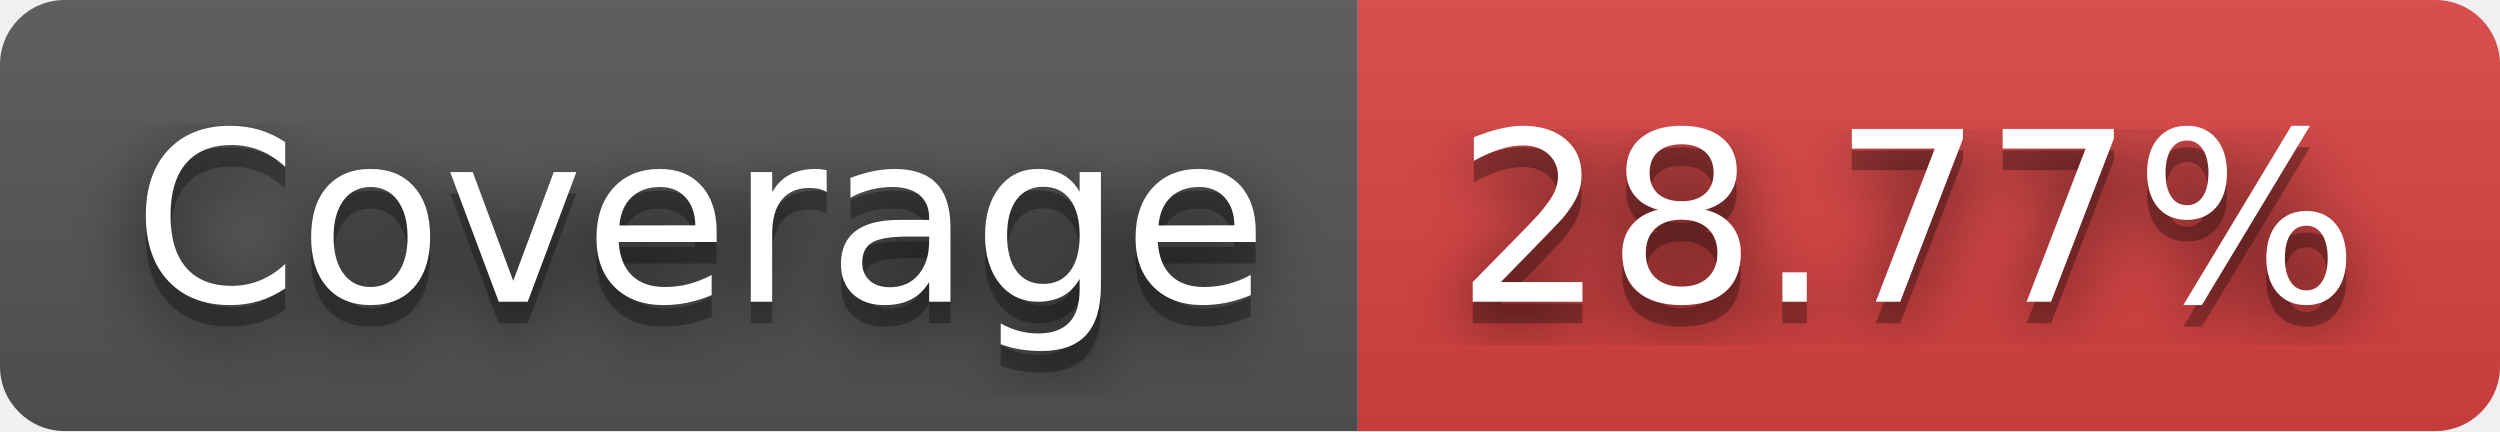
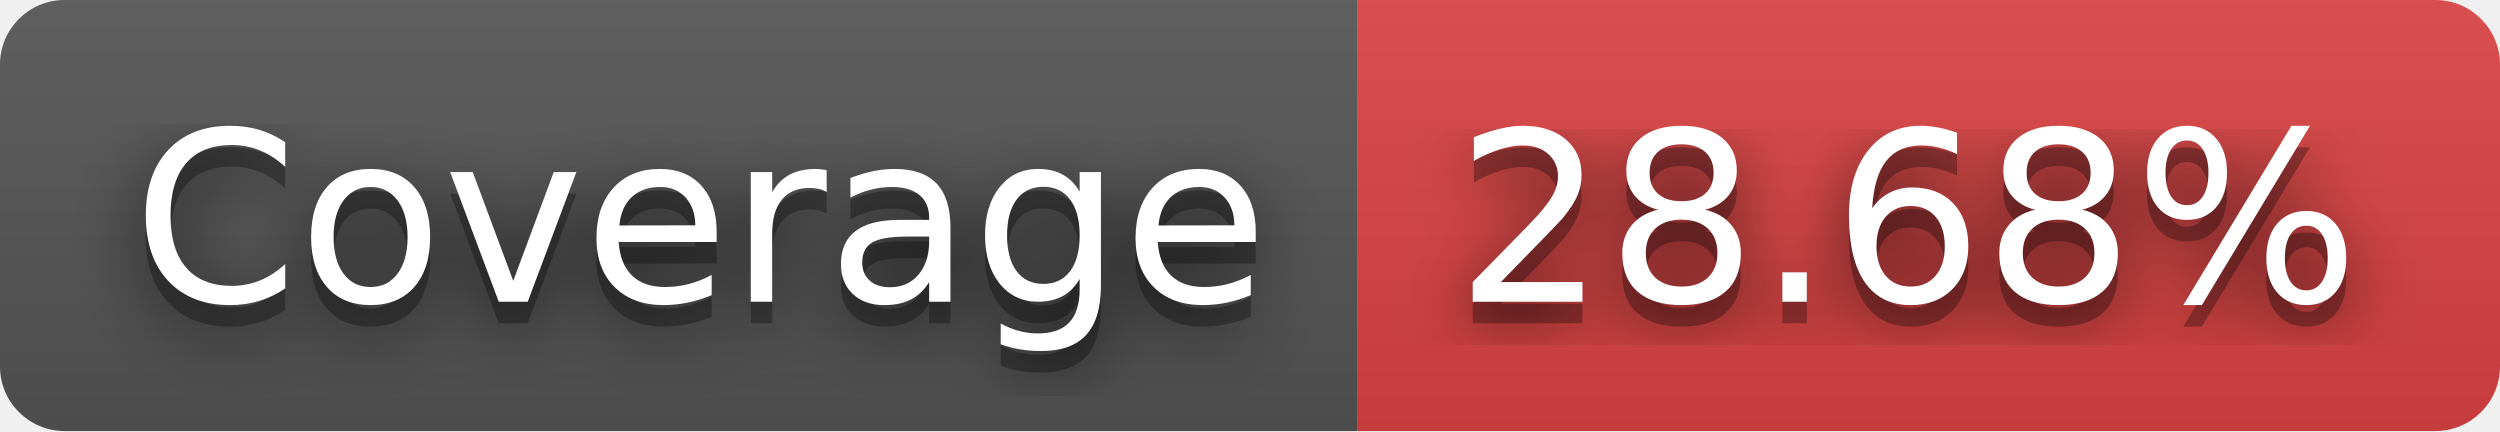
- <svg xmlns="http://www.w3.org/2000/svg" width="116" height="20" role="img" aria-label="Coverage: 28.77%">
+ <svg xmlns="http://www.w3.org/2000/svg" width="116" height="20" role="img" aria-label="Coverage: 28.68%">
  <filter id="blur">
    <feGaussianBlur stdDeviation="16" />
  </filter>
  <linearGradient id="s" x2="0" y2="100%">
    <stop offset="0" stop-color="#bbb" stop-opacity=".1" />
    <stop offset="1" stop-opacity=".1" />
  </linearGradient>
  <clipPath id="r">
    <rect width="116" height="20" rx="3" />
  </clipPath>
  <g clip-path="url(#r)">
    <rect width="63" height="20" fill="#555" />
    <rect x="63" width="53" height="20" fill="#dd4343" />
    <rect width="116" height="20" fill="url(#s)" />
  </g>
  <g fill="#fff" text-anchor="middle" font-family="Verdana,Geneva,DejaVu Sans,sans-serif" text-rendering="geometricPrecision" font-size="110">
    <g transform="scale(.1)">
      <g aria-hidden="true" fill="#010101">
        <text x="325" y="150" fill-opacity=".8" filter="url(#blur)" textLength="530">Coverage</text>
        <text x="325" y="150" fill-opacity=".3" textLength="530">Coverage</text>
      </g>
      <text x="325" y="140" textLength="530">Coverage</text>
    </g>
    <g transform="scale(.1)">
      <g aria-hidden="true" fill="#010101">
-         <text x="885" y="150" fill-opacity=".8" filter="url(#blur)" textLength="430">28.77%</text>
-         <text x="885" y="150" fill-opacity=".3" textLength="430">28.77%</text>
+         <text x="885" y="150" fill-opacity=".8" filter="url(#blur)" textLength="430">28.68%</text>
+         <text x="885" y="150" fill-opacity=".3" textLength="430">28.68%</text>
      </g>
-       <text x="885" y="140" textLength="430">28.77%</text>
+       <text x="885" y="140" textLength="430">28.68%</text>
    </g>
  </g>
</svg>
